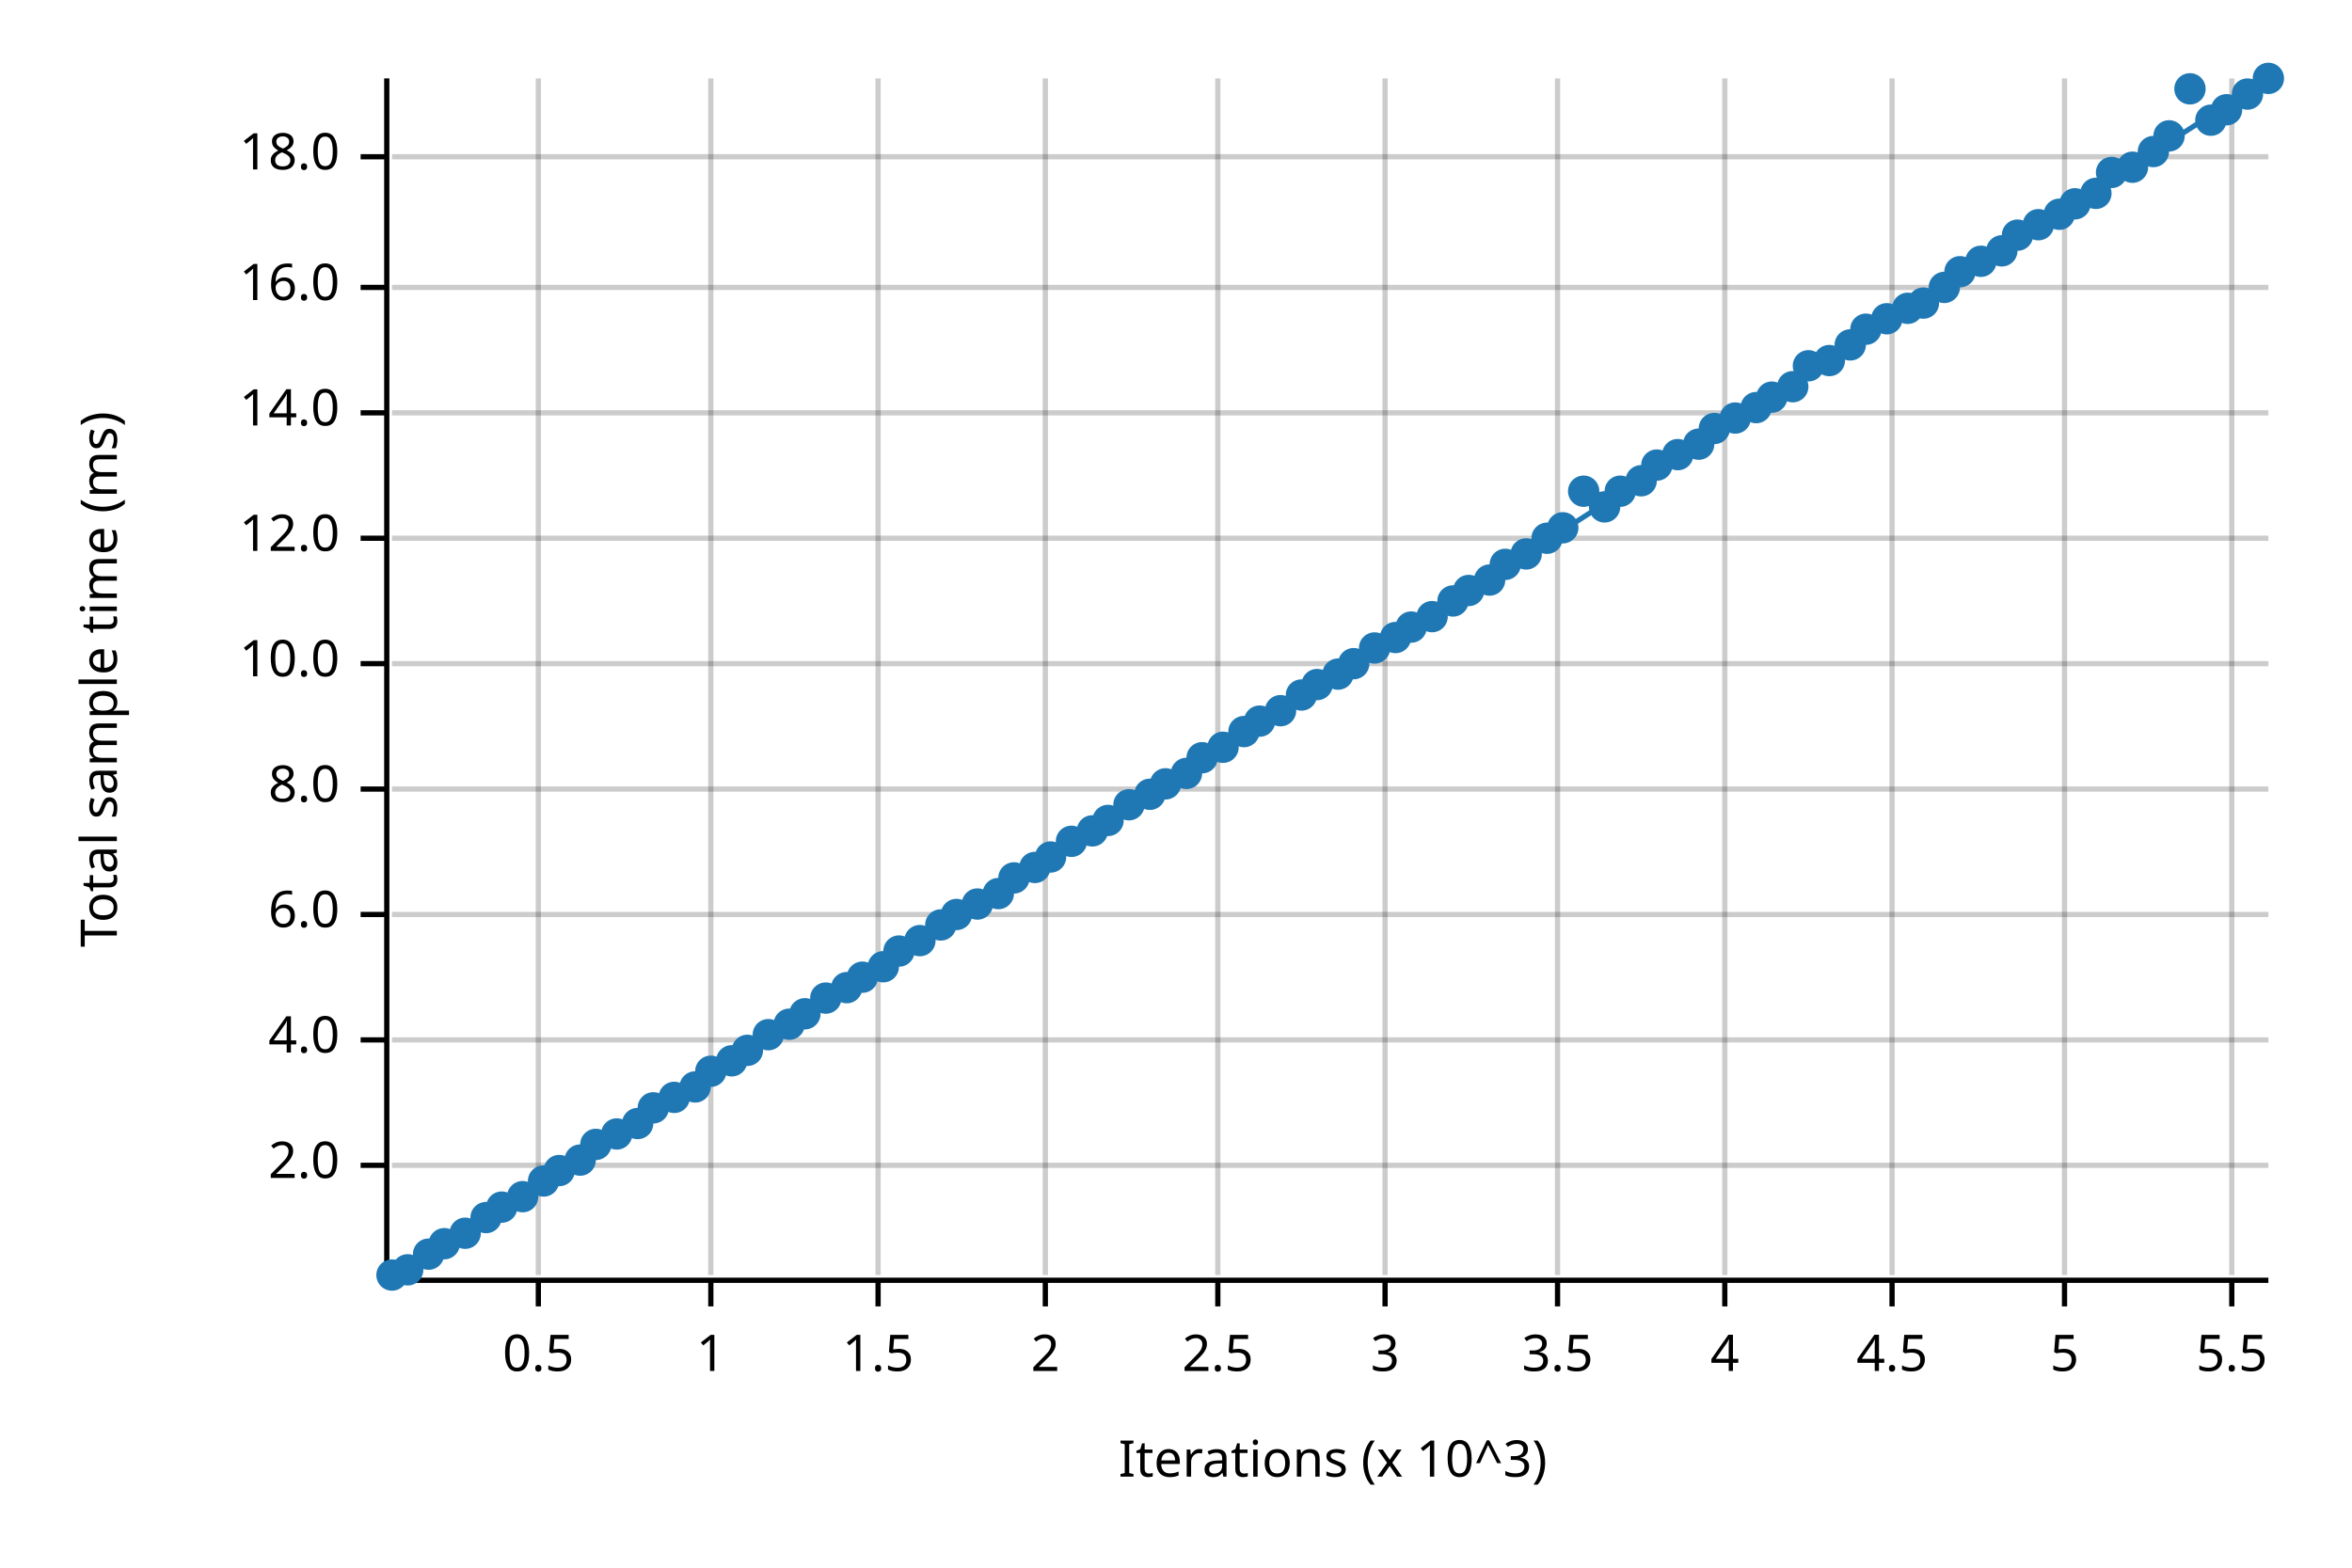
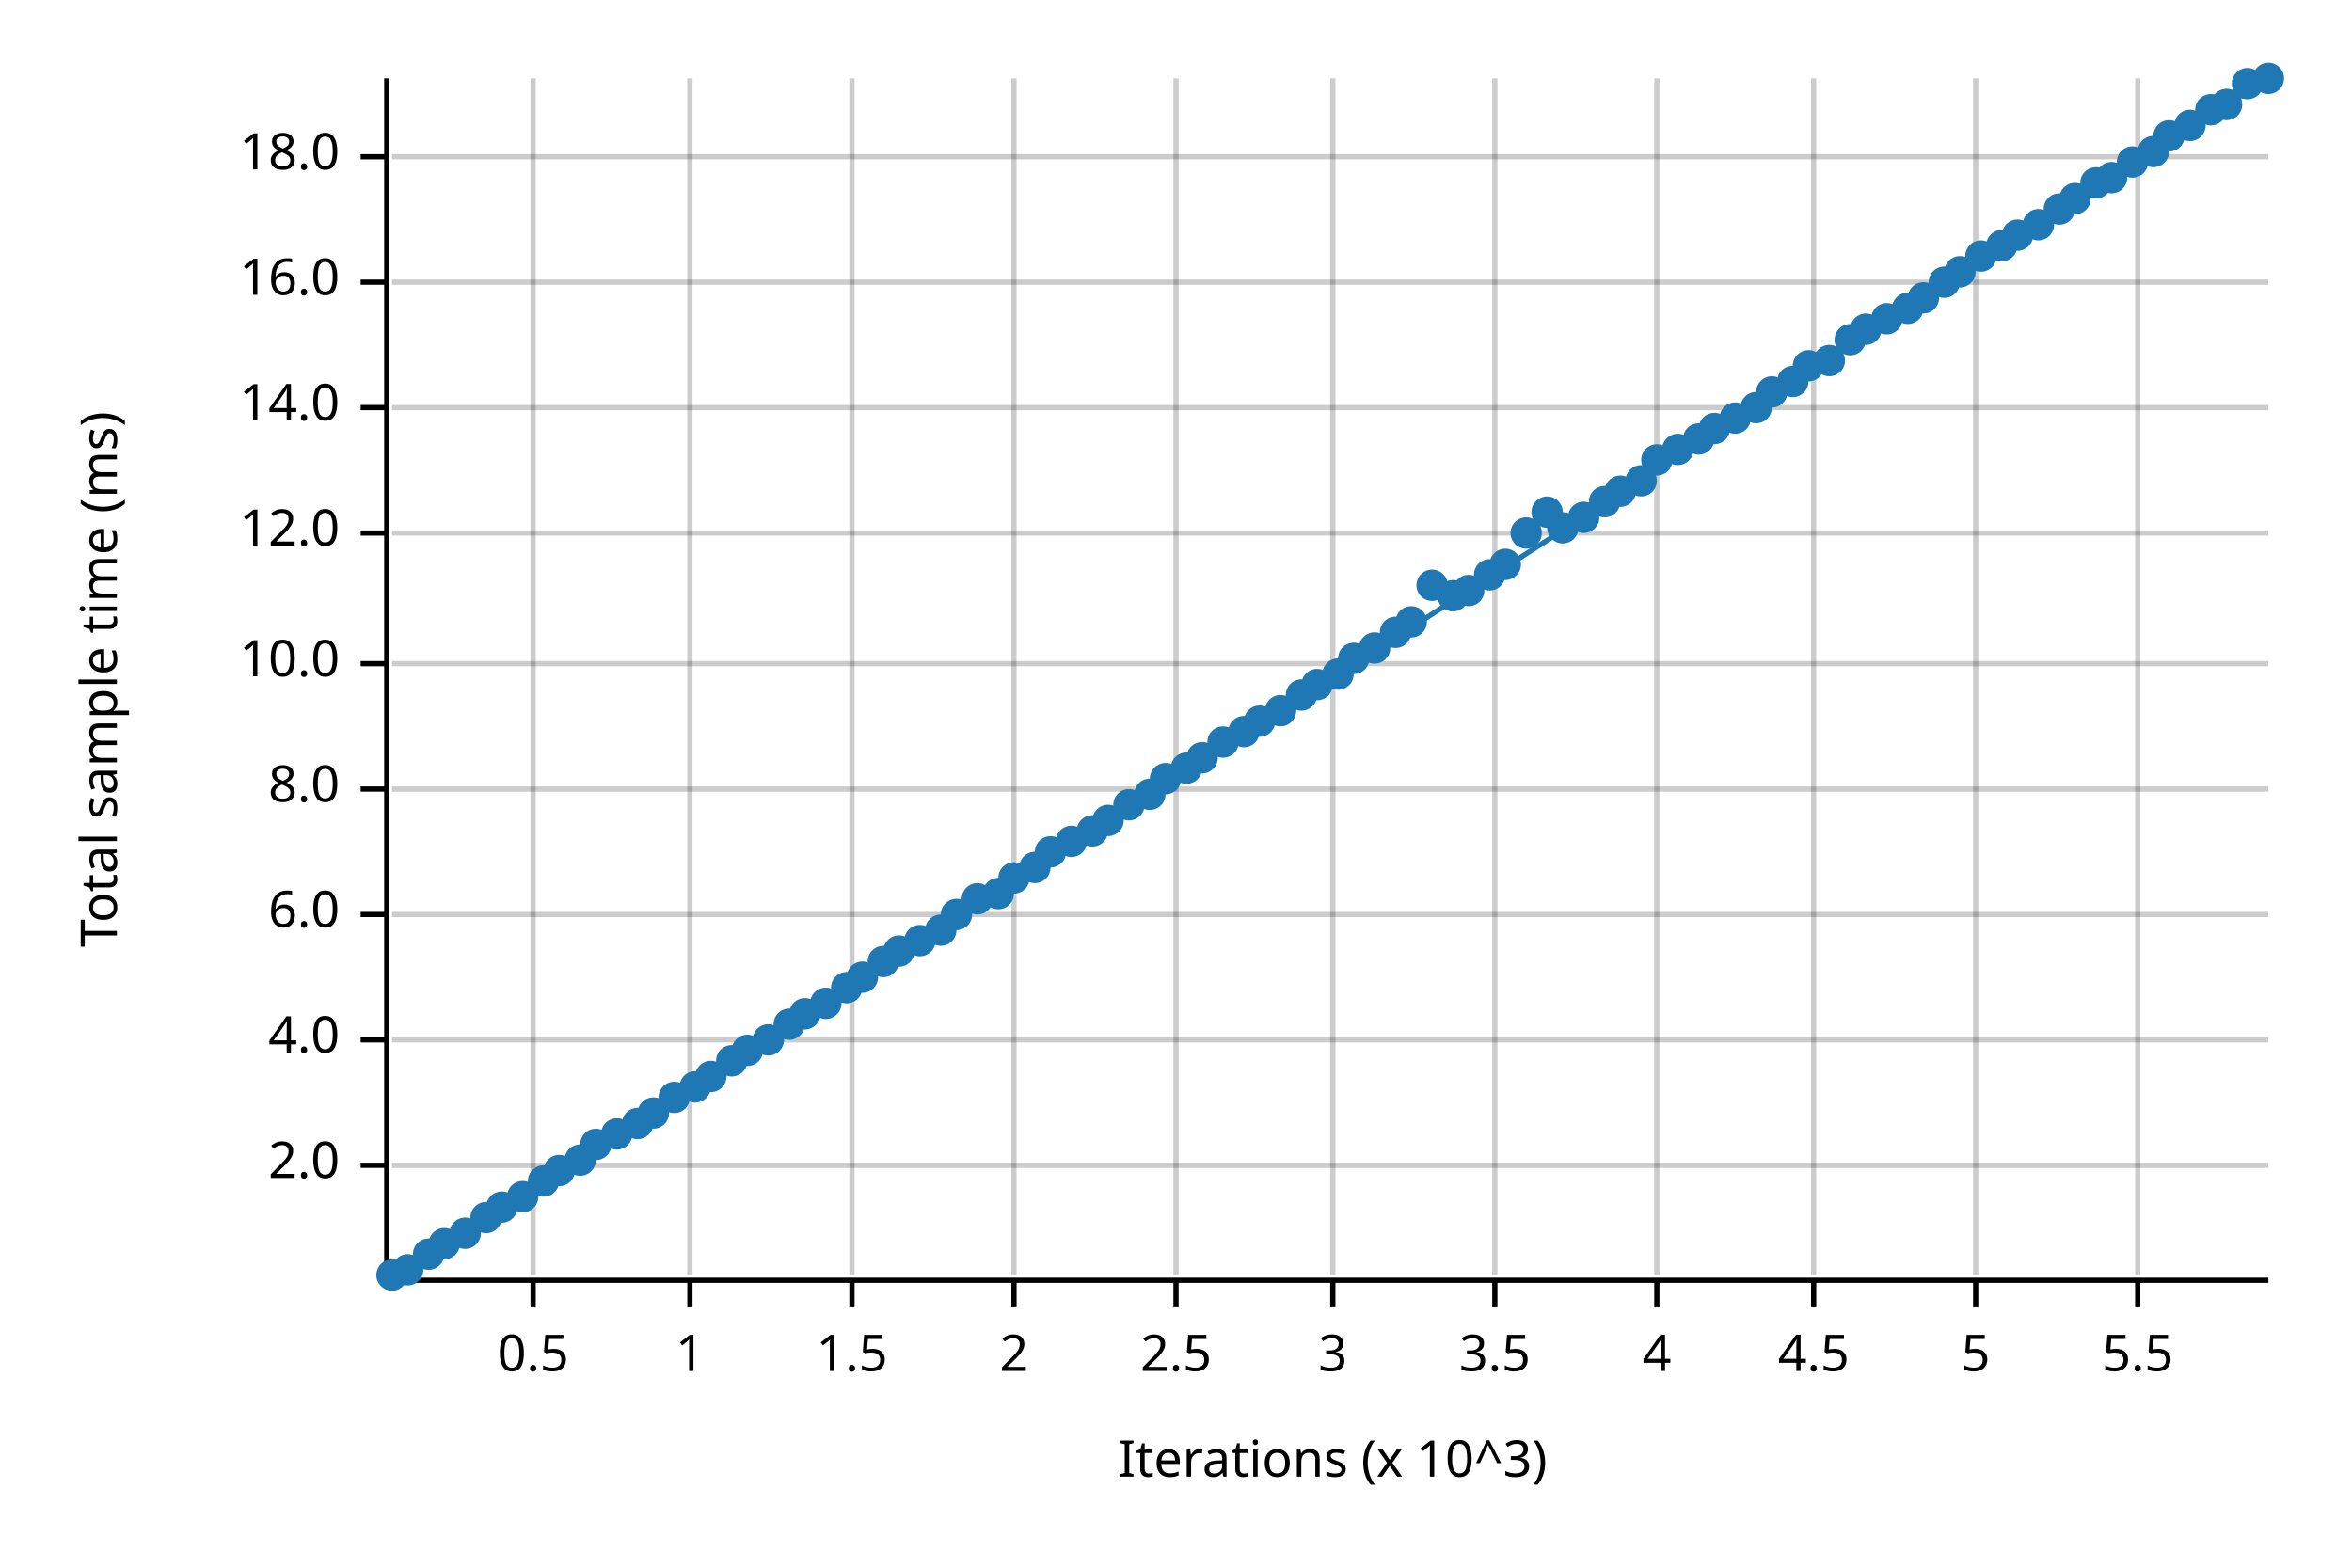
<svg xmlns="http://www.w3.org/2000/svg" width="450" height="300" viewBox="0 0 450 300">
  <text x="15" y="130" dy="0.76em" text-anchor="middle" font-family="sans-serif" font-size="9.677" opacity="1" fill="#000000" transform="rotate(270, 15, 130)">
Total sample time (ms)
</text>
  <text x="255" y="285" dy="-0.5ex" text-anchor="middle" font-family="sans-serif" font-size="9.677" opacity="1" fill="#000000">
Iterations (x 10^3)
</text>
-   <line opacity="0.2" stroke="#000000" stroke-width="1" x1="103" y1="244" x2="103" y2="15" />
-   <line opacity="0.2" stroke="#000000" stroke-width="1" x1="136" y1="244" x2="136" y2="15" />
-   <line opacity="0.2" stroke="#000000" stroke-width="1" x1="168" y1="244" x2="168" y2="15" />
-   <line opacity="0.2" stroke="#000000" stroke-width="1" x1="200" y1="244" x2="200" y2="15" />
-   <line opacity="0.2" stroke="#000000" stroke-width="1" x1="233" y1="244" x2="233" y2="15" />
-   <line opacity="0.2" stroke="#000000" stroke-width="1" x1="265" y1="244" x2="265" y2="15" />
-   <line opacity="0.2" stroke="#000000" stroke-width="1" x1="298" y1="244" x2="298" y2="15" />
-   <line opacity="0.2" stroke="#000000" stroke-width="1" x1="330" y1="244" x2="330" y2="15" />
-   <line opacity="0.2" stroke="#000000" stroke-width="1" x1="362" y1="244" x2="362" y2="15" />
-   <line opacity="0.2" stroke="#000000" stroke-width="1" x1="395" y1="244" x2="395" y2="15" />
-   <line opacity="0.2" stroke="#000000" stroke-width="1" x1="427" y1="244" x2="427" y2="15" />
+   <line opacity="0.2" stroke="#000000" stroke-width="1" x1="102" y1="244" x2="102" y2="15" />
+   <line opacity="0.2" stroke="#000000" stroke-width="1" x1="132" y1="244" x2="132" y2="15" />
+   <line opacity="0.2" stroke="#000000" stroke-width="1" x1="163" y1="244" x2="163" y2="15" />
+   <line opacity="0.2" stroke="#000000" stroke-width="1" x1="194" y1="244" x2="194" y2="15" />
+   <line opacity="0.2" stroke="#000000" stroke-width="1" x1="225" y1="244" x2="225" y2="15" />
+   <line opacity="0.2" stroke="#000000" stroke-width="1" x1="255" y1="244" x2="255" y2="15" />
+   <line opacity="0.2" stroke="#000000" stroke-width="1" x1="286" y1="244" x2="286" y2="15" />
+   <line opacity="0.2" stroke="#000000" stroke-width="1" x1="317" y1="244" x2="317" y2="15" />
+   <line opacity="0.2" stroke="#000000" stroke-width="1" x1="347" y1="244" x2="347" y2="15" />
+   <line opacity="0.2" stroke="#000000" stroke-width="1" x1="378" y1="244" x2="378" y2="15" />
+   <line opacity="0.2" stroke="#000000" stroke-width="1" x1="409" y1="244" x2="409" y2="15" />
  <line opacity="0.2" stroke="#000000" stroke-width="1" x1="75" y1="223" x2="434" y2="223" />
  <line opacity="0.2" stroke="#000000" stroke-width="1" x1="75" y1="199" x2="434" y2="199" />
  <line opacity="0.2" stroke="#000000" stroke-width="1" x1="75" y1="175" x2="434" y2="175" />
  <line opacity="0.2" stroke="#000000" stroke-width="1" x1="75" y1="151" x2="434" y2="151" />
  <line opacity="0.2" stroke="#000000" stroke-width="1" x1="75" y1="127" x2="434" y2="127" />
-   <line opacity="0.2" stroke="#000000" stroke-width="1" x1="75" y1="103" x2="434" y2="103" />
-   <line opacity="0.2" stroke="#000000" stroke-width="1" x1="75" y1="79" x2="434" y2="79" />
-   <line opacity="0.2" stroke="#000000" stroke-width="1" x1="75" y1="55" x2="434" y2="55" />
+   <line opacity="0.2" stroke="#000000" stroke-width="1" x1="75" y1="102" x2="434" y2="102" />
+   <line opacity="0.2" stroke="#000000" stroke-width="1" x1="75" y1="78" x2="434" y2="78" />
+   <line opacity="0.2" stroke="#000000" stroke-width="1" x1="75" y1="54" x2="434" y2="54" />
  <line opacity="0.2" stroke="#000000" stroke-width="1" x1="75" y1="30" x2="434" y2="30" />
  <polyline fill="none" opacity="1" stroke="#000000" stroke-width="1" points="74,15 74,244 " />
  <text x="65" y="223" dy="0.5ex" text-anchor="end" font-family="sans-serif" font-size="9.677" opacity="1" fill="#000000">
2.0
</text>
  <polyline fill="none" opacity="1" stroke="#000000" stroke-width="1" points="69,223 74,223 " />
  <text x="65" y="199" dy="0.5ex" text-anchor="end" font-family="sans-serif" font-size="9.677" opacity="1" fill="#000000">
4.0
</text>
  <polyline fill="none" opacity="1" stroke="#000000" stroke-width="1" points="69,199 74,199 " />
  <text x="65" y="175" dy="0.5ex" text-anchor="end" font-family="sans-serif" font-size="9.677" opacity="1" fill="#000000">
6.0
</text>
  <polyline fill="none" opacity="1" stroke="#000000" stroke-width="1" points="69,175 74,175 " />
  <text x="65" y="151" dy="0.5ex" text-anchor="end" font-family="sans-serif" font-size="9.677" opacity="1" fill="#000000">
8.0
</text>
  <polyline fill="none" opacity="1" stroke="#000000" stroke-width="1" points="69,151 74,151 " />
  <text x="65" y="127" dy="0.5ex" text-anchor="end" font-family="sans-serif" font-size="9.677" opacity="1" fill="#000000">
10.0
</text>
  <polyline fill="none" opacity="1" stroke="#000000" stroke-width="1" points="69,127 74,127 " />
-   <text x="65" y="103" dy="0.5ex" text-anchor="end" font-family="sans-serif" font-size="9.677" opacity="1" fill="#000000">
+   <text x="65" y="102" dy="0.5ex" text-anchor="end" font-family="sans-serif" font-size="9.677" opacity="1" fill="#000000">
12.0
</text>
-   <polyline fill="none" opacity="1" stroke="#000000" stroke-width="1" points="69,103 74,103 " />
-   <text x="65" y="79" dy="0.5ex" text-anchor="end" font-family="sans-serif" font-size="9.677" opacity="1" fill="#000000">
+   <polyline fill="none" opacity="1" stroke="#000000" stroke-width="1" points="69,102 74,102 " />
+   <text x="65" y="78" dy="0.5ex" text-anchor="end" font-family="sans-serif" font-size="9.677" opacity="1" fill="#000000">
14.0
</text>
-   <polyline fill="none" opacity="1" stroke="#000000" stroke-width="1" points="69,79 74,79 " />
-   <text x="65" y="55" dy="0.5ex" text-anchor="end" font-family="sans-serif" font-size="9.677" opacity="1" fill="#000000">
+   <polyline fill="none" opacity="1" stroke="#000000" stroke-width="1" points="69,78 74,78 " />
+   <text x="65" y="54" dy="0.5ex" text-anchor="end" font-family="sans-serif" font-size="9.677" opacity="1" fill="#000000">
16.0
</text>
-   <polyline fill="none" opacity="1" stroke="#000000" stroke-width="1" points="69,55 74,55 " />
+   <polyline fill="none" opacity="1" stroke="#000000" stroke-width="1" points="69,54 74,54 " />
  <text x="65" y="30" dy="0.5ex" text-anchor="end" font-family="sans-serif" font-size="9.677" opacity="1" fill="#000000">
18.0
</text>
  <polyline fill="none" opacity="1" stroke="#000000" stroke-width="1" points="69,30 74,30 " />
  <polyline fill="none" opacity="1" stroke="#000000" stroke-width="1" points="75,245 434,245 " />
-   <text x="103" y="255" dy="0.76em" text-anchor="middle" font-family="sans-serif" font-size="9.677" opacity="1" fill="#000000">
+   <text x="102" y="255" dy="0.76em" text-anchor="middle" font-family="sans-serif" font-size="9.677" opacity="1" fill="#000000">
0.5
</text>
-   <polyline fill="none" opacity="1" stroke="#000000" stroke-width="1" points="103,245 103,250 " />
-   <text x="136" y="255" dy="0.76em" text-anchor="middle" font-family="sans-serif" font-size="9.677" opacity="1" fill="#000000">
+   <polyline fill="none" opacity="1" stroke="#000000" stroke-width="1" points="102,245 102,250 " />
+   <text x="132" y="255" dy="0.76em" text-anchor="middle" font-family="sans-serif" font-size="9.677" opacity="1" fill="#000000">
1
</text>
-   <polyline fill="none" opacity="1" stroke="#000000" stroke-width="1" points="136,245 136,250 " />
-   <text x="168" y="255" dy="0.76em" text-anchor="middle" font-family="sans-serif" font-size="9.677" opacity="1" fill="#000000">
+   <polyline fill="none" opacity="1" stroke="#000000" stroke-width="1" points="132,245 132,250 " />
+   <text x="163" y="255" dy="0.76em" text-anchor="middle" font-family="sans-serif" font-size="9.677" opacity="1" fill="#000000">
1.5
</text>
-   <polyline fill="none" opacity="1" stroke="#000000" stroke-width="1" points="168,245 168,250 " />
-   <text x="200" y="255" dy="0.76em" text-anchor="middle" font-family="sans-serif" font-size="9.677" opacity="1" fill="#000000">
+   <polyline fill="none" opacity="1" stroke="#000000" stroke-width="1" points="163,245 163,250 " />
+   <text x="194" y="255" dy="0.76em" text-anchor="middle" font-family="sans-serif" font-size="9.677" opacity="1" fill="#000000">
2
</text>
-   <polyline fill="none" opacity="1" stroke="#000000" stroke-width="1" points="200,245 200,250 " />
-   <text x="233" y="255" dy="0.76em" text-anchor="middle" font-family="sans-serif" font-size="9.677" opacity="1" fill="#000000">
+   <polyline fill="none" opacity="1" stroke="#000000" stroke-width="1" points="194,245 194,250 " />
+   <text x="225" y="255" dy="0.76em" text-anchor="middle" font-family="sans-serif" font-size="9.677" opacity="1" fill="#000000">
2.5
</text>
-   <polyline fill="none" opacity="1" stroke="#000000" stroke-width="1" points="233,245 233,250 " />
-   <text x="265" y="255" dy="0.76em" text-anchor="middle" font-family="sans-serif" font-size="9.677" opacity="1" fill="#000000">
+   <polyline fill="none" opacity="1" stroke="#000000" stroke-width="1" points="225,245 225,250 " />
+   <text x="255" y="255" dy="0.76em" text-anchor="middle" font-family="sans-serif" font-size="9.677" opacity="1" fill="#000000">
3
</text>
-   <polyline fill="none" opacity="1" stroke="#000000" stroke-width="1" points="265,245 265,250 " />
-   <text x="298" y="255" dy="0.76em" text-anchor="middle" font-family="sans-serif" font-size="9.677" opacity="1" fill="#000000">
+   <polyline fill="none" opacity="1" stroke="#000000" stroke-width="1" points="255,245 255,250 " />
+   <text x="286" y="255" dy="0.76em" text-anchor="middle" font-family="sans-serif" font-size="9.677" opacity="1" fill="#000000">
3.5
</text>
-   <polyline fill="none" opacity="1" stroke="#000000" stroke-width="1" points="298,245 298,250 " />
-   <text x="330" y="255" dy="0.76em" text-anchor="middle" font-family="sans-serif" font-size="9.677" opacity="1" fill="#000000">
+   <polyline fill="none" opacity="1" stroke="#000000" stroke-width="1" points="286,245 286,250 " />
+   <text x="317" y="255" dy="0.76em" text-anchor="middle" font-family="sans-serif" font-size="9.677" opacity="1" fill="#000000">
4
</text>
-   <polyline fill="none" opacity="1" stroke="#000000" stroke-width="1" points="330,245 330,250 " />
-   <text x="362" y="255" dy="0.76em" text-anchor="middle" font-family="sans-serif" font-size="9.677" opacity="1" fill="#000000">
+   <polyline fill="none" opacity="1" stroke="#000000" stroke-width="1" points="317,245 317,250 " />
+   <text x="347" y="255" dy="0.76em" text-anchor="middle" font-family="sans-serif" font-size="9.677" opacity="1" fill="#000000">
4.5
</text>
-   <polyline fill="none" opacity="1" stroke="#000000" stroke-width="1" points="362,245 362,250 " />
-   <text x="395" y="255" dy="0.76em" text-anchor="middle" font-family="sans-serif" font-size="9.677" opacity="1" fill="#000000">
+   <polyline fill="none" opacity="1" stroke="#000000" stroke-width="1" points="347,245 347,250 " />
+   <text x="378" y="255" dy="0.76em" text-anchor="middle" font-family="sans-serif" font-size="9.677" opacity="1" fill="#000000">
5
</text>
-   <polyline fill="none" opacity="1" stroke="#000000" stroke-width="1" points="395,245 395,250 " />
-   <text x="427" y="255" dy="0.76em" text-anchor="middle" font-family="sans-serif" font-size="9.677" opacity="1" fill="#000000">
+   <polyline fill="none" opacity="1" stroke="#000000" stroke-width="1" points="378,245 378,250 " />
+   <text x="409" y="255" dy="0.76em" text-anchor="middle" font-family="sans-serif" font-size="9.677" opacity="1" fill="#000000">
5.5
</text>
-   <polyline fill="none" opacity="1" stroke="#000000" stroke-width="1" points="427,245 427,250 " />
+   <polyline fill="none" opacity="1" stroke="#000000" stroke-width="1" points="409,245 409,250 " />
  <circle cx="75" cy="244" r="3" opacity="1" fill="#1F78B4" stroke="none" stroke-width="1" />
  <circle cx="78" cy="243" r="3" opacity="1" fill="#1F78B4" stroke="none" stroke-width="1" />
  <circle cx="82" cy="240" r="3" opacity="1" fill="#1F78B4" stroke="none" stroke-width="1" />
  <circle cx="85" cy="238" r="3" opacity="1" fill="#1F78B4" stroke="none" stroke-width="1" />
  <circle cx="89" cy="236" r="3" opacity="1" fill="#1F78B4" stroke="none" stroke-width="1" />
  <circle cx="93" cy="233" r="3" opacity="1" fill="#1F78B4" stroke="none" stroke-width="1" />
  <circle cx="96" cy="231" r="3" opacity="1" fill="#1F78B4" stroke="none" stroke-width="1" />
  <circle cx="100" cy="229" r="3" opacity="1" fill="#1F78B4" stroke="none" stroke-width="1" />
  <circle cx="104" cy="226" r="3" opacity="1" fill="#1F78B4" stroke="none" stroke-width="1" />
  <circle cx="107" cy="224" r="3" opacity="1" fill="#1F78B4" stroke="none" stroke-width="1" />
  <circle cx="111" cy="222" r="3" opacity="1" fill="#1F78B4" stroke="none" stroke-width="1" />
  <circle cx="114" cy="219" r="3" opacity="1" fill="#1F78B4" stroke="none" stroke-width="1" />
  <circle cx="118" cy="217" r="3" opacity="1" fill="#1F78B4" stroke="none" stroke-width="1" />
  <circle cx="122" cy="215" r="3" opacity="1" fill="#1F78B4" stroke="none" stroke-width="1" />
-   <circle cx="125" cy="212" r="3" opacity="1" fill="#1F78B4" stroke="none" stroke-width="1" />
+   <circle cx="125" cy="213" r="3" opacity="1" fill="#1F78B4" stroke="none" stroke-width="1" />
  <circle cx="129" cy="210" r="3" opacity="1" fill="#1F78B4" stroke="none" stroke-width="1" />
  <circle cx="133" cy="208" r="3" opacity="1" fill="#1F78B4" stroke="none" stroke-width="1" />
-   <circle cx="136" cy="205" r="3" opacity="1" fill="#1F78B4" stroke="none" stroke-width="1" />
+   <circle cx="136" cy="206" r="3" opacity="1" fill="#1F78B4" stroke="none" stroke-width="1" />
  <circle cx="140" cy="203" r="3" opacity="1" fill="#1F78B4" stroke="none" stroke-width="1" />
  <circle cx="143" cy="201" r="3" opacity="1" fill="#1F78B4" stroke="none" stroke-width="1" />
-   <circle cx="147" cy="198" r="3" opacity="1" fill="#1F78B4" stroke="none" stroke-width="1" />
+   <circle cx="147" cy="199" r="3" opacity="1" fill="#1F78B4" stroke="none" stroke-width="1" />
  <circle cx="151" cy="196" r="3" opacity="1" fill="#1F78B4" stroke="none" stroke-width="1" />
  <circle cx="154" cy="194" r="3" opacity="1" fill="#1F78B4" stroke="none" stroke-width="1" />
-   <circle cx="158" cy="191" r="3" opacity="1" fill="#1F78B4" stroke="none" stroke-width="1" />
+   <circle cx="158" cy="192" r="3" opacity="1" fill="#1F78B4" stroke="none" stroke-width="1" />
  <circle cx="162" cy="189" r="3" opacity="1" fill="#1F78B4" stroke="none" stroke-width="1" />
  <circle cx="165" cy="187" r="3" opacity="1" fill="#1F78B4" stroke="none" stroke-width="1" />
-   <circle cx="169" cy="185" r="3" opacity="1" fill="#1F78B4" stroke="none" stroke-width="1" />
+   <circle cx="169" cy="184" r="3" opacity="1" fill="#1F78B4" stroke="none" stroke-width="1" />
  <circle cx="172" cy="182" r="3" opacity="1" fill="#1F78B4" stroke="none" stroke-width="1" />
  <circle cx="176" cy="180" r="3" opacity="1" fill="#1F78B4" stroke="none" stroke-width="1" />
-   <circle cx="180" cy="177" r="3" opacity="1" fill="#1F78B4" stroke="none" stroke-width="1" />
+   <circle cx="180" cy="178" r="3" opacity="1" fill="#1F78B4" stroke="none" stroke-width="1" />
  <circle cx="183" cy="175" r="3" opacity="1" fill="#1F78B4" stroke="none" stroke-width="1" />
-   <circle cx="187" cy="173" r="3" opacity="1" fill="#1F78B4" stroke="none" stroke-width="1" />
+   <circle cx="187" cy="172" r="3" opacity="1" fill="#1F78B4" stroke="none" stroke-width="1" />
  <circle cx="191" cy="171" r="3" opacity="1" fill="#1F78B4" stroke="none" stroke-width="1" />
  <circle cx="194" cy="168" r="3" opacity="1" fill="#1F78B4" stroke="none" stroke-width="1" />
  <circle cx="198" cy="166" r="3" opacity="1" fill="#1F78B4" stroke="none" stroke-width="1" />
-   <circle cx="201" cy="164" r="3" opacity="1" fill="#1F78B4" stroke="none" stroke-width="1" />
+   <circle cx="201" cy="163" r="3" opacity="1" fill="#1F78B4" stroke="none" stroke-width="1" />
  <circle cx="205" cy="161" r="3" opacity="1" fill="#1F78B4" stroke="none" stroke-width="1" />
  <circle cx="209" cy="159" r="3" opacity="1" fill="#1F78B4" stroke="none" stroke-width="1" />
  <circle cx="212" cy="157" r="3" opacity="1" fill="#1F78B4" stroke="none" stroke-width="1" />
  <circle cx="216" cy="154" r="3" opacity="1" fill="#1F78B4" stroke="none" stroke-width="1" />
  <circle cx="220" cy="152" r="3" opacity="1" fill="#1F78B4" stroke="none" stroke-width="1" />
-   <circle cx="223" cy="150" r="3" opacity="1" fill="#1F78B4" stroke="none" stroke-width="1" />
-   <circle cx="227" cy="148" r="3" opacity="1" fill="#1F78B4" stroke="none" stroke-width="1" />
+   <circle cx="223" cy="149" r="3" opacity="1" fill="#1F78B4" stroke="none" stroke-width="1" />
+   <circle cx="227" cy="147" r="3" opacity="1" fill="#1F78B4" stroke="none" stroke-width="1" />
  <circle cx="230" cy="145" r="3" opacity="1" fill="#1F78B4" stroke="none" stroke-width="1" />
-   <circle cx="234" cy="143" r="3" opacity="1" fill="#1F78B4" stroke="none" stroke-width="1" />
+   <circle cx="234" cy="142" r="3" opacity="1" fill="#1F78B4" stroke="none" stroke-width="1" />
  <circle cx="238" cy="140" r="3" opacity="1" fill="#1F78B4" stroke="none" stroke-width="1" />
  <circle cx="241" cy="138" r="3" opacity="1" fill="#1F78B4" stroke="none" stroke-width="1" />
  <circle cx="245" cy="136" r="3" opacity="1" fill="#1F78B4" stroke="none" stroke-width="1" />
  <circle cx="249" cy="133" r="3" opacity="1" fill="#1F78B4" stroke="none" stroke-width="1" />
  <circle cx="252" cy="131" r="3" opacity="1" fill="#1F78B4" stroke="none" stroke-width="1" />
  <circle cx="256" cy="129" r="3" opacity="1" fill="#1F78B4" stroke="none" stroke-width="1" />
-   <circle cx="259" cy="127" r="3" opacity="1" fill="#1F78B4" stroke="none" stroke-width="1" />
+   <circle cx="259" cy="126" r="3" opacity="1" fill="#1F78B4" stroke="none" stroke-width="1" />
  <circle cx="263" cy="124" r="3" opacity="1" fill="#1F78B4" stroke="none" stroke-width="1" />
-   <circle cx="267" cy="122" r="3" opacity="1" fill="#1F78B4" stroke="none" stroke-width="1" />
-   <circle cx="270" cy="120" r="3" opacity="1" fill="#1F78B4" stroke="none" stroke-width="1" />
-   <circle cx="274" cy="118" r="3" opacity="1" fill="#1F78B4" stroke="none" stroke-width="1" />
-   <circle cx="278" cy="115" r="3" opacity="1" fill="#1F78B4" stroke="none" stroke-width="1" />
+   <circle cx="267" cy="121" r="3" opacity="1" fill="#1F78B4" stroke="none" stroke-width="1" />
+   <circle cx="270" cy="119" r="3" opacity="1" fill="#1F78B4" stroke="none" stroke-width="1" />
+   <circle cx="274" cy="112" r="3" opacity="1" fill="#1F78B4" stroke="none" stroke-width="1" />
+   <circle cx="278" cy="114" r="3" opacity="1" fill="#1F78B4" stroke="none" stroke-width="1" />
  <circle cx="281" cy="113" r="3" opacity="1" fill="#1F78B4" stroke="none" stroke-width="1" />
-   <circle cx="285" cy="111" r="3" opacity="1" fill="#1F78B4" stroke="none" stroke-width="1" />
+   <circle cx="285" cy="110" r="3" opacity="1" fill="#1F78B4" stroke="none" stroke-width="1" />
  <circle cx="288" cy="108" r="3" opacity="1" fill="#1F78B4" stroke="none" stroke-width="1" />
-   <circle cx="292" cy="106" r="3" opacity="1" fill="#1F78B4" stroke="none" stroke-width="1" />
-   <circle cx="296" cy="103" r="3" opacity="1" fill="#1F78B4" stroke="none" stroke-width="1" />
+   <circle cx="292" cy="102" r="3" opacity="1" fill="#1F78B4" stroke="none" stroke-width="1" />
+   <circle cx="296" cy="98" r="3" opacity="1" fill="#1F78B4" stroke="none" stroke-width="1" />
  <circle cx="299" cy="101" r="3" opacity="1" fill="#1F78B4" stroke="none" stroke-width="1" />
-   <circle cx="303" cy="94" r="3" opacity="1" fill="#1F78B4" stroke="none" stroke-width="1" />
-   <circle cx="307" cy="97" r="3" opacity="1" fill="#1F78B4" stroke="none" stroke-width="1" />
+   <circle cx="303" cy="99" r="3" opacity="1" fill="#1F78B4" stroke="none" stroke-width="1" />
+   <circle cx="307" cy="96" r="3" opacity="1" fill="#1F78B4" stroke="none" stroke-width="1" />
  <circle cx="310" cy="94" r="3" opacity="1" fill="#1F78B4" stroke="none" stroke-width="1" />
  <circle cx="314" cy="92" r="3" opacity="1" fill="#1F78B4" stroke="none" stroke-width="1" />
-   <circle cx="317" cy="89" r="3" opacity="1" fill="#1F78B4" stroke="none" stroke-width="1" />
-   <circle cx="321" cy="87" r="3" opacity="1" fill="#1F78B4" stroke="none" stroke-width="1" />
-   <circle cx="325" cy="85" r="3" opacity="1" fill="#1F78B4" stroke="none" stroke-width="1" />
+   <circle cx="317" cy="88" r="3" opacity="1" fill="#1F78B4" stroke="none" stroke-width="1" />
+   <circle cx="321" cy="86" r="3" opacity="1" fill="#1F78B4" stroke="none" stroke-width="1" />
+   <circle cx="325" cy="84" r="3" opacity="1" fill="#1F78B4" stroke="none" stroke-width="1" />
  <circle cx="328" cy="82" r="3" opacity="1" fill="#1F78B4" stroke="none" stroke-width="1" />
  <circle cx="332" cy="80" r="3" opacity="1" fill="#1F78B4" stroke="none" stroke-width="1" />
  <circle cx="336" cy="78" r="3" opacity="1" fill="#1F78B4" stroke="none" stroke-width="1" />
-   <circle cx="339" cy="76" r="3" opacity="1" fill="#1F78B4" stroke="none" stroke-width="1" />
-   <circle cx="343" cy="74" r="3" opacity="1" fill="#1F78B4" stroke="none" stroke-width="1" />
+   <circle cx="339" cy="75" r="3" opacity="1" fill="#1F78B4" stroke="none" stroke-width="1" />
+   <circle cx="343" cy="73" r="3" opacity="1" fill="#1F78B4" stroke="none" stroke-width="1" />
  <circle cx="346" cy="70" r="3" opacity="1" fill="#1F78B4" stroke="none" stroke-width="1" />
  <circle cx="350" cy="69" r="3" opacity="1" fill="#1F78B4" stroke="none" stroke-width="1" />
-   <circle cx="354" cy="66" r="3" opacity="1" fill="#1F78B4" stroke="none" stroke-width="1" />
+   <circle cx="354" cy="65" r="3" opacity="1" fill="#1F78B4" stroke="none" stroke-width="1" />
  <circle cx="357" cy="63" r="3" opacity="1" fill="#1F78B4" stroke="none" stroke-width="1" />
  <circle cx="361" cy="61" r="3" opacity="1" fill="#1F78B4" stroke="none" stroke-width="1" />
  <circle cx="365" cy="59" r="3" opacity="1" fill="#1F78B4" stroke="none" stroke-width="1" />
-   <circle cx="368" cy="58" r="3" opacity="1" fill="#1F78B4" stroke="none" stroke-width="1" />
-   <circle cx="372" cy="55" r="3" opacity="1" fill="#1F78B4" stroke="none" stroke-width="1" />
+   <circle cx="368" cy="57" r="3" opacity="1" fill="#1F78B4" stroke="none" stroke-width="1" />
+   <circle cx="372" cy="54" r="3" opacity="1" fill="#1F78B4" stroke="none" stroke-width="1" />
  <circle cx="375" cy="52" r="3" opacity="1" fill="#1F78B4" stroke="none" stroke-width="1" />
-   <circle cx="379" cy="50" r="3" opacity="1" fill="#1F78B4" stroke="none" stroke-width="1" />
-   <circle cx="383" cy="48" r="3" opacity="1" fill="#1F78B4" stroke="none" stroke-width="1" />
+   <circle cx="379" cy="49" r="3" opacity="1" fill="#1F78B4" stroke="none" stroke-width="1" />
+   <circle cx="383" cy="47" r="3" opacity="1" fill="#1F78B4" stroke="none" stroke-width="1" />
  <circle cx="386" cy="45" r="3" opacity="1" fill="#1F78B4" stroke="none" stroke-width="1" />
  <circle cx="390" cy="43" r="3" opacity="1" fill="#1F78B4" stroke="none" stroke-width="1" />
-   <circle cx="394" cy="41" r="3" opacity="1" fill="#1F78B4" stroke="none" stroke-width="1" />
-   <circle cx="397" cy="39" r="3" opacity="1" fill="#1F78B4" stroke="none" stroke-width="1" />
-   <circle cx="401" cy="37" r="3" opacity="1" fill="#1F78B4" stroke="none" stroke-width="1" />
-   <circle cx="404" cy="33" r="3" opacity="1" fill="#1F78B4" stroke="none" stroke-width="1" />
-   <circle cx="408" cy="32" r="3" opacity="1" fill="#1F78B4" stroke="none" stroke-width="1" />
+   <circle cx="394" cy="40" r="3" opacity="1" fill="#1F78B4" stroke="none" stroke-width="1" />
+   <circle cx="397" cy="38" r="3" opacity="1" fill="#1F78B4" stroke="none" stroke-width="1" />
+   <circle cx="401" cy="35" r="3" opacity="1" fill="#1F78B4" stroke="none" stroke-width="1" />
+   <circle cx="404" cy="34" r="3" opacity="1" fill="#1F78B4" stroke="none" stroke-width="1" />
+   <circle cx="408" cy="31" r="3" opacity="1" fill="#1F78B4" stroke="none" stroke-width="1" />
  <circle cx="412" cy="29" r="3" opacity="1" fill="#1F78B4" stroke="none" stroke-width="1" />
  <circle cx="415" cy="26" r="3" opacity="1" fill="#1F78B4" stroke="none" stroke-width="1" />
-   <circle cx="419" cy="17" r="3" opacity="1" fill="#1F78B4" stroke="none" stroke-width="1" />
-   <circle cx="423" cy="23" r="3" opacity="1" fill="#1F78B4" stroke="none" stroke-width="1" />
-   <circle cx="426" cy="21" r="3" opacity="1" fill="#1F78B4" stroke="none" stroke-width="1" />
-   <circle cx="430" cy="18" r="3" opacity="1" fill="#1F78B4" stroke="none" stroke-width="1" />
+   <circle cx="419" cy="24" r="3" opacity="1" fill="#1F78B4" stroke="none" stroke-width="1" />
+   <circle cx="423" cy="21" r="3" opacity="1" fill="#1F78B4" stroke="none" stroke-width="1" />
+   <circle cx="426" cy="20" r="3" opacity="1" fill="#1F78B4" stroke="none" stroke-width="1" />
+   <circle cx="430" cy="16" r="3" opacity="1" fill="#1F78B4" stroke="none" stroke-width="1" />
  <circle cx="434" cy="15" r="3" opacity="1" fill="#1F78B4" stroke="none" stroke-width="1" />
  <polyline fill="none" opacity="1" stroke="#1F78B4" stroke-width="1" points="75,245 434,15 " />
  <polygon opacity="0.25" fill="#1F78B4" points="75,245 434,15 434,15 " />
</svg>
